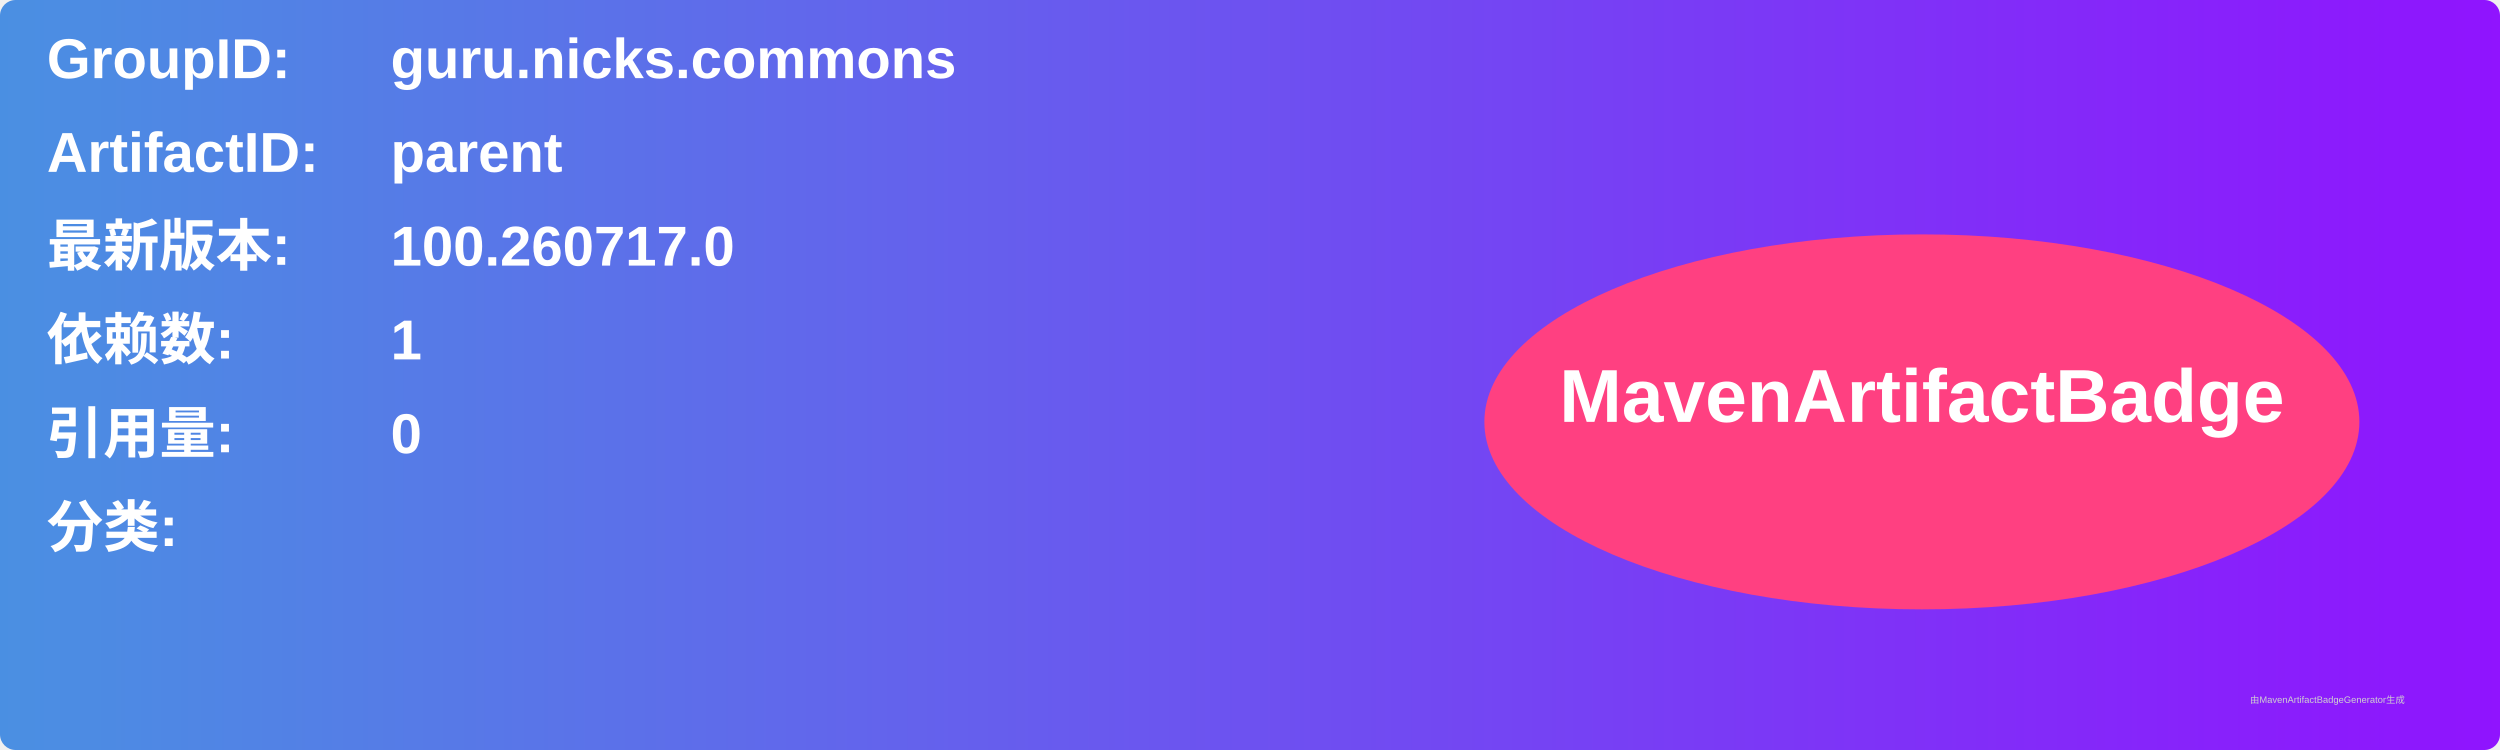
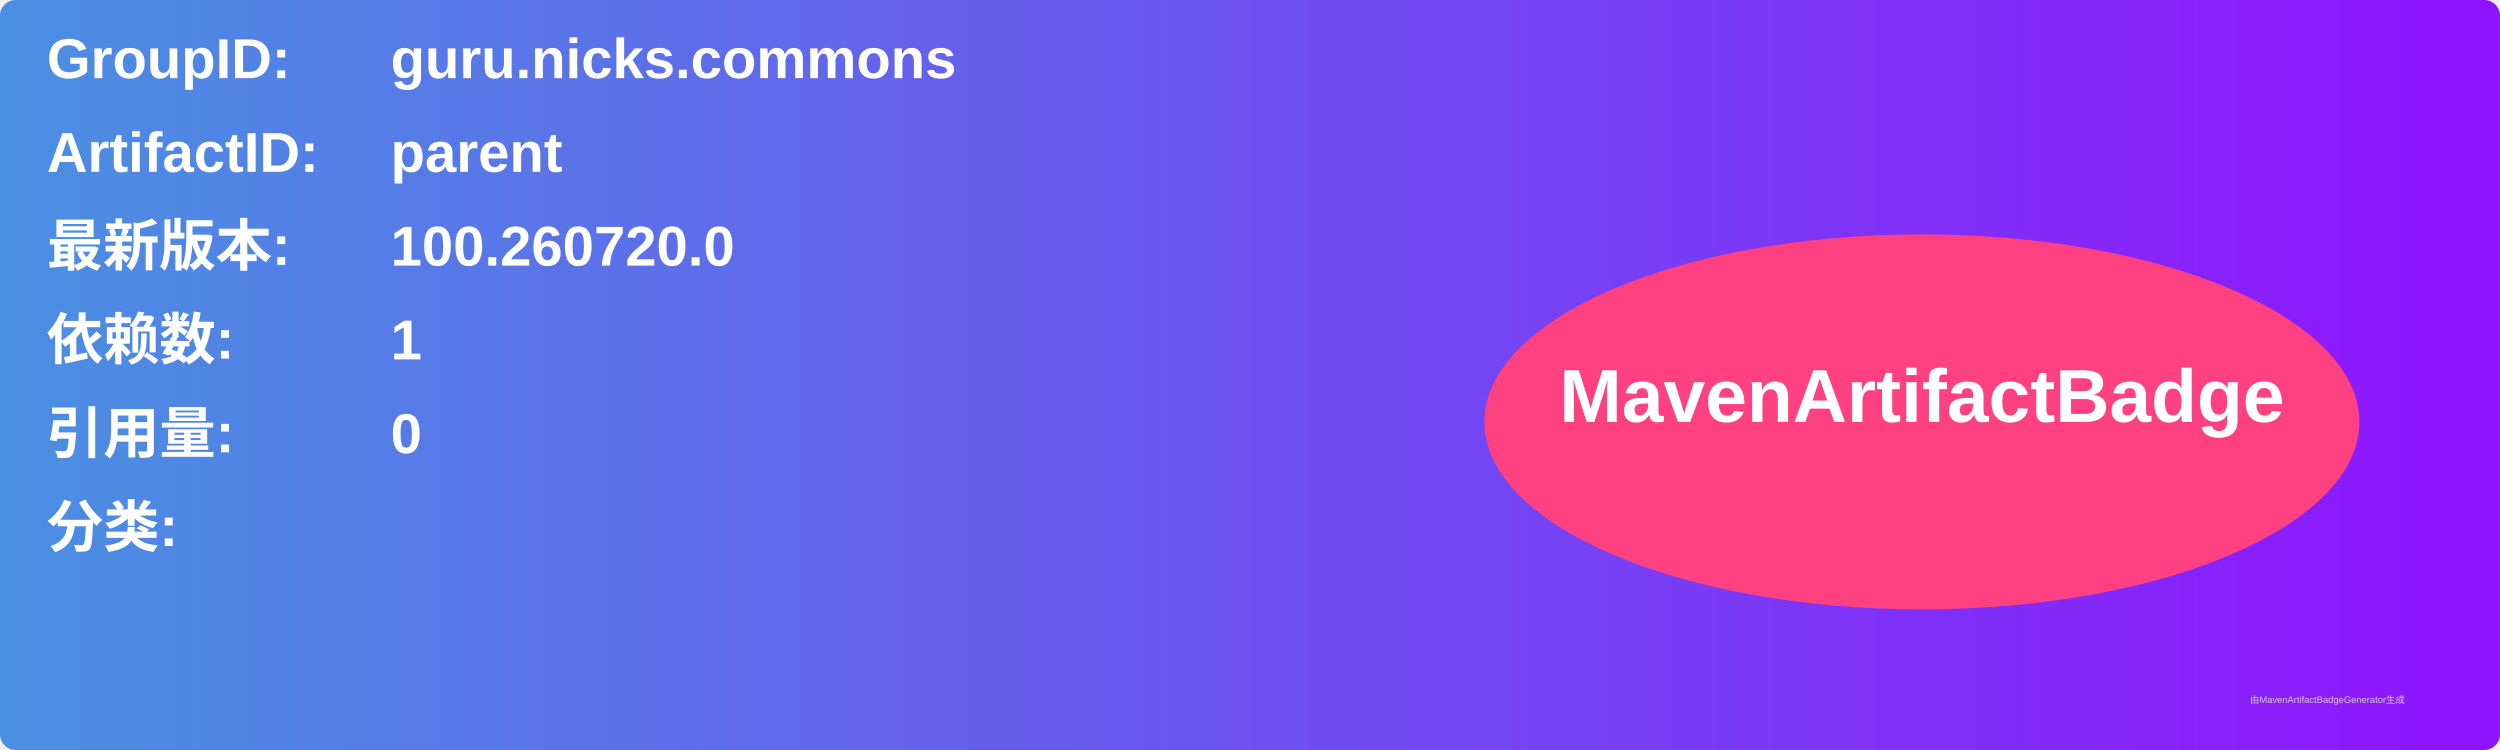
<svg xmlns="http://www.w3.org/2000/svg" width="800" height="240" viewBox="0 0 800 240">
  <linearGradient id="grad" x1="0%" y1="0%" x2="100%" y2="0%">
    <stop offset="0%" stop-color="#4a90e2" />
    <stop offset="100%" stop-color="#9013fe" />
  </linearGradient>
  <rect width="100%" height="100%" rx="5" ry="5" fill="url(#grad)" />
  <g transform="translate(15, 15)">
    <text x="0" y="10" font-family="Arial" font-size="18" fill="white" font-weight="bold" width="260">GroupID:</text>
    <text x="110" y="10" font-family="Arial" font-size="18" fill="white" font-weight="bold" width="460">guru.nicks.commons</text>
    <text x="0" y="40" font-family="Arial" font-size="18" fill="white" font-weight="bold" width="260">ArtifactID:</text>
    <text x="110" y="40" font-family="Arial" font-size="18" fill="white" font-weight="bold" width="460">parent</text>
    <text x="0" y="70" font-family="Arial" font-size="18" fill="white" font-weight="bold">最新版本:</text>
    <text x="110" y="70" font-family="Arial" font-size="18" fill="white" font-weight="bold">
-       <tspan font-weight="bold">100.260717.0</tspan>
+       <tspan font-weight="bold">100.260720.0</tspan>
    </text>
    <text x="0" y="100" font-family="Arial" font-size="18" fill="white" font-weight="bold">依赖数: </text>
    <text x="110" y="100" font-family="Arial" font-size="18" fill="white">
      <tspan font-weight="bold">1</tspan>
    </text>
    <text x="0" y="130" font-family="Arial" font-size="18" fill="white" font-weight="bold">引用量: </text>
    <text x="110" y="130" font-family="Arial" font-size="18" fill="white">
      <tspan font-weight="bold">0</tspan>
    </text>
    <text x="0" y="160" font-family="Arial" font-size="18" fill="white" font-weight="bold">分类:</text>
    <text x="10" y="190" font-family="Arial" font-size="10" fill="white">
      <tspan font-weight="bold" />
    </text>
    <ellipse cx="600" cy="120" rx="140" ry="60" fill="#ff4081" />
    <text x="600" y="120" text-anchor="middle" font-family="Arial" font-size="24" fill="white" font-weight="bold">MavenArtifactBadge</text>
  </g>
  <text x="720" y="225" font-family="Arial" font-size="3" fill="#d0d0d0">由MavenArtifactBadgeGenerator生成</text>
</svg>
